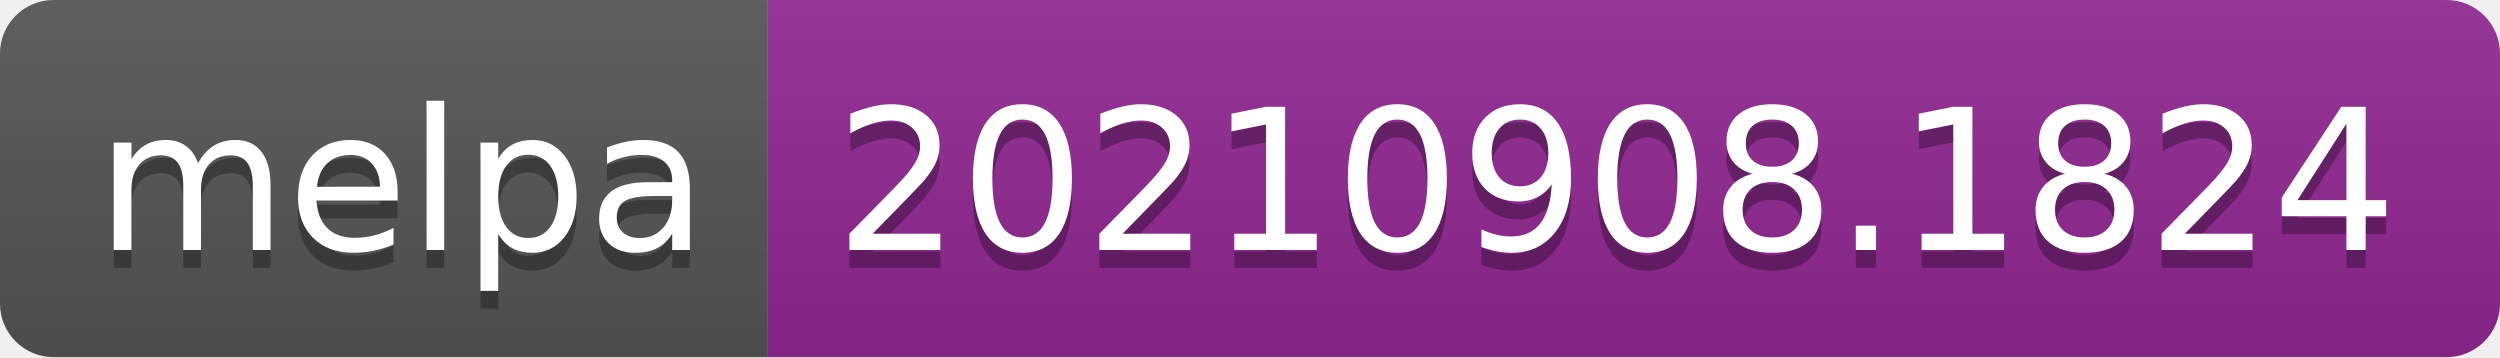
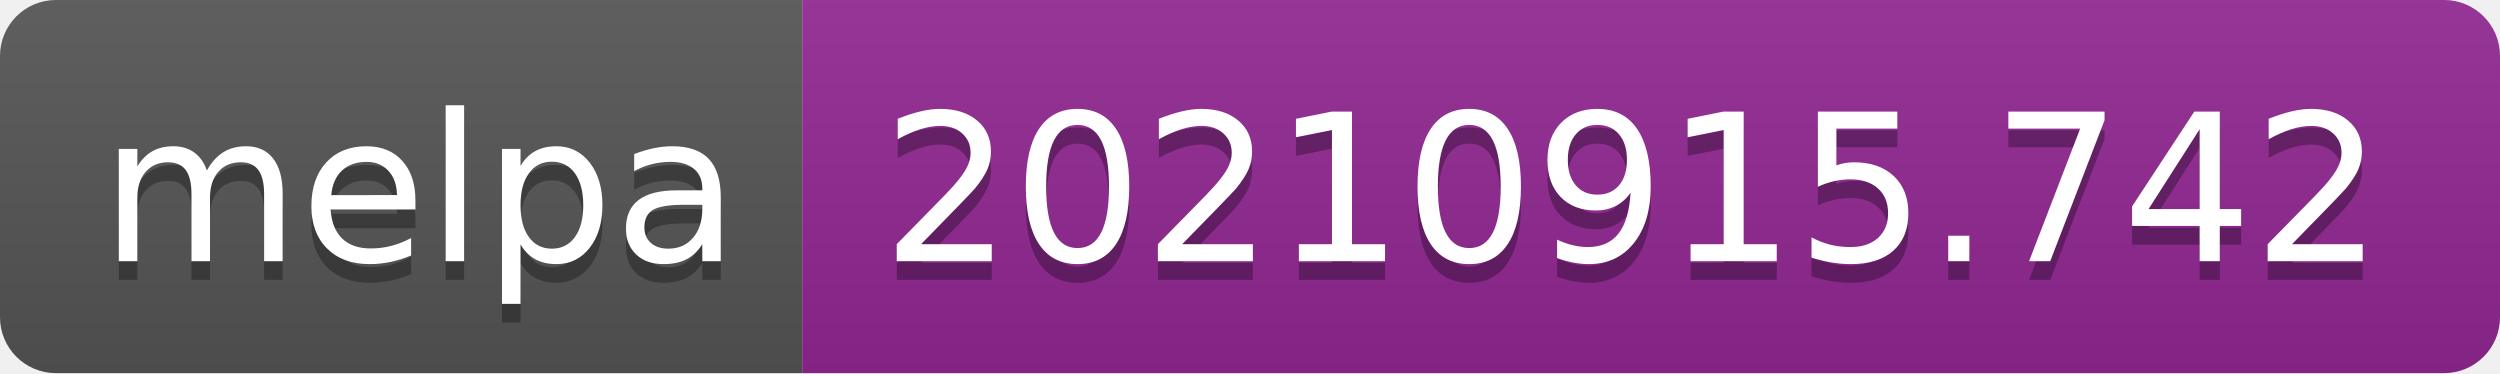
- <svg xmlns="http://www.w3.org/2000/svg" width="140" height="20" role="img" aria-label="melpa: 20210908.1824">
+ <svg xmlns="http://www.w3.org/2000/svg" width="134" height="20" role="img" aria-label="melpa: 20210915.742">
  <linearGradient id="s" x2="0" y2="100%">
    <stop offset="0" stop-color="#bbb" stop-opacity=".1" />
    <stop offset="1" stop-opacity=".1" />
  </linearGradient>
  <clipPath id="r">
-     <rect width="140" height="20" rx="3" fill="#fff" />
+     <rect width="134" height="20" rx="3" fill="#fff" />
  </clipPath>
  <g clip-path="url(#r)">
    <rect width="43" height="20" fill="#555" />
-     <rect x="43" width="97" height="20" fill="#922793" />
-     <rect width="140" height="20" fill="url(#s)" />
+     <rect x="43" width="91" height="20" fill="#922793" />
+     <rect width="134" height="20" fill="url(#s)" />
  </g>
  <g fill="#fff" text-anchor="middle" font-family="Verdana,Geneva,DejaVu Sans,sans-serif" text-rendering="geometricPrecision" font-size="110">
    <text aria-hidden="true" x="225" y="150" fill="#010101" fill-opacity=".3" transform="scale(.1)" textLength="330">melpa</text>
    <text x="225" y="140" transform="scale(.1)" fill="#fff" textLength="330">melpa</text>
-     <text aria-hidden="true" x="905" y="150" fill="#010101" fill-opacity=".3" transform="scale(.1)" textLength="870">20210908.1824</text>
-     <text x="905" y="140" transform="scale(.1)" fill="#fff" textLength="870">20210908.1824</text>
+     <text aria-hidden="true" x="875" y="150" fill="#010101" fill-opacity=".3" transform="scale(.1)" textLength="810">20210915.742</text>
+     <text x="875" y="140" transform="scale(.1)" fill="#fff" textLength="810">20210915.742</text>
  </g>
</svg>
